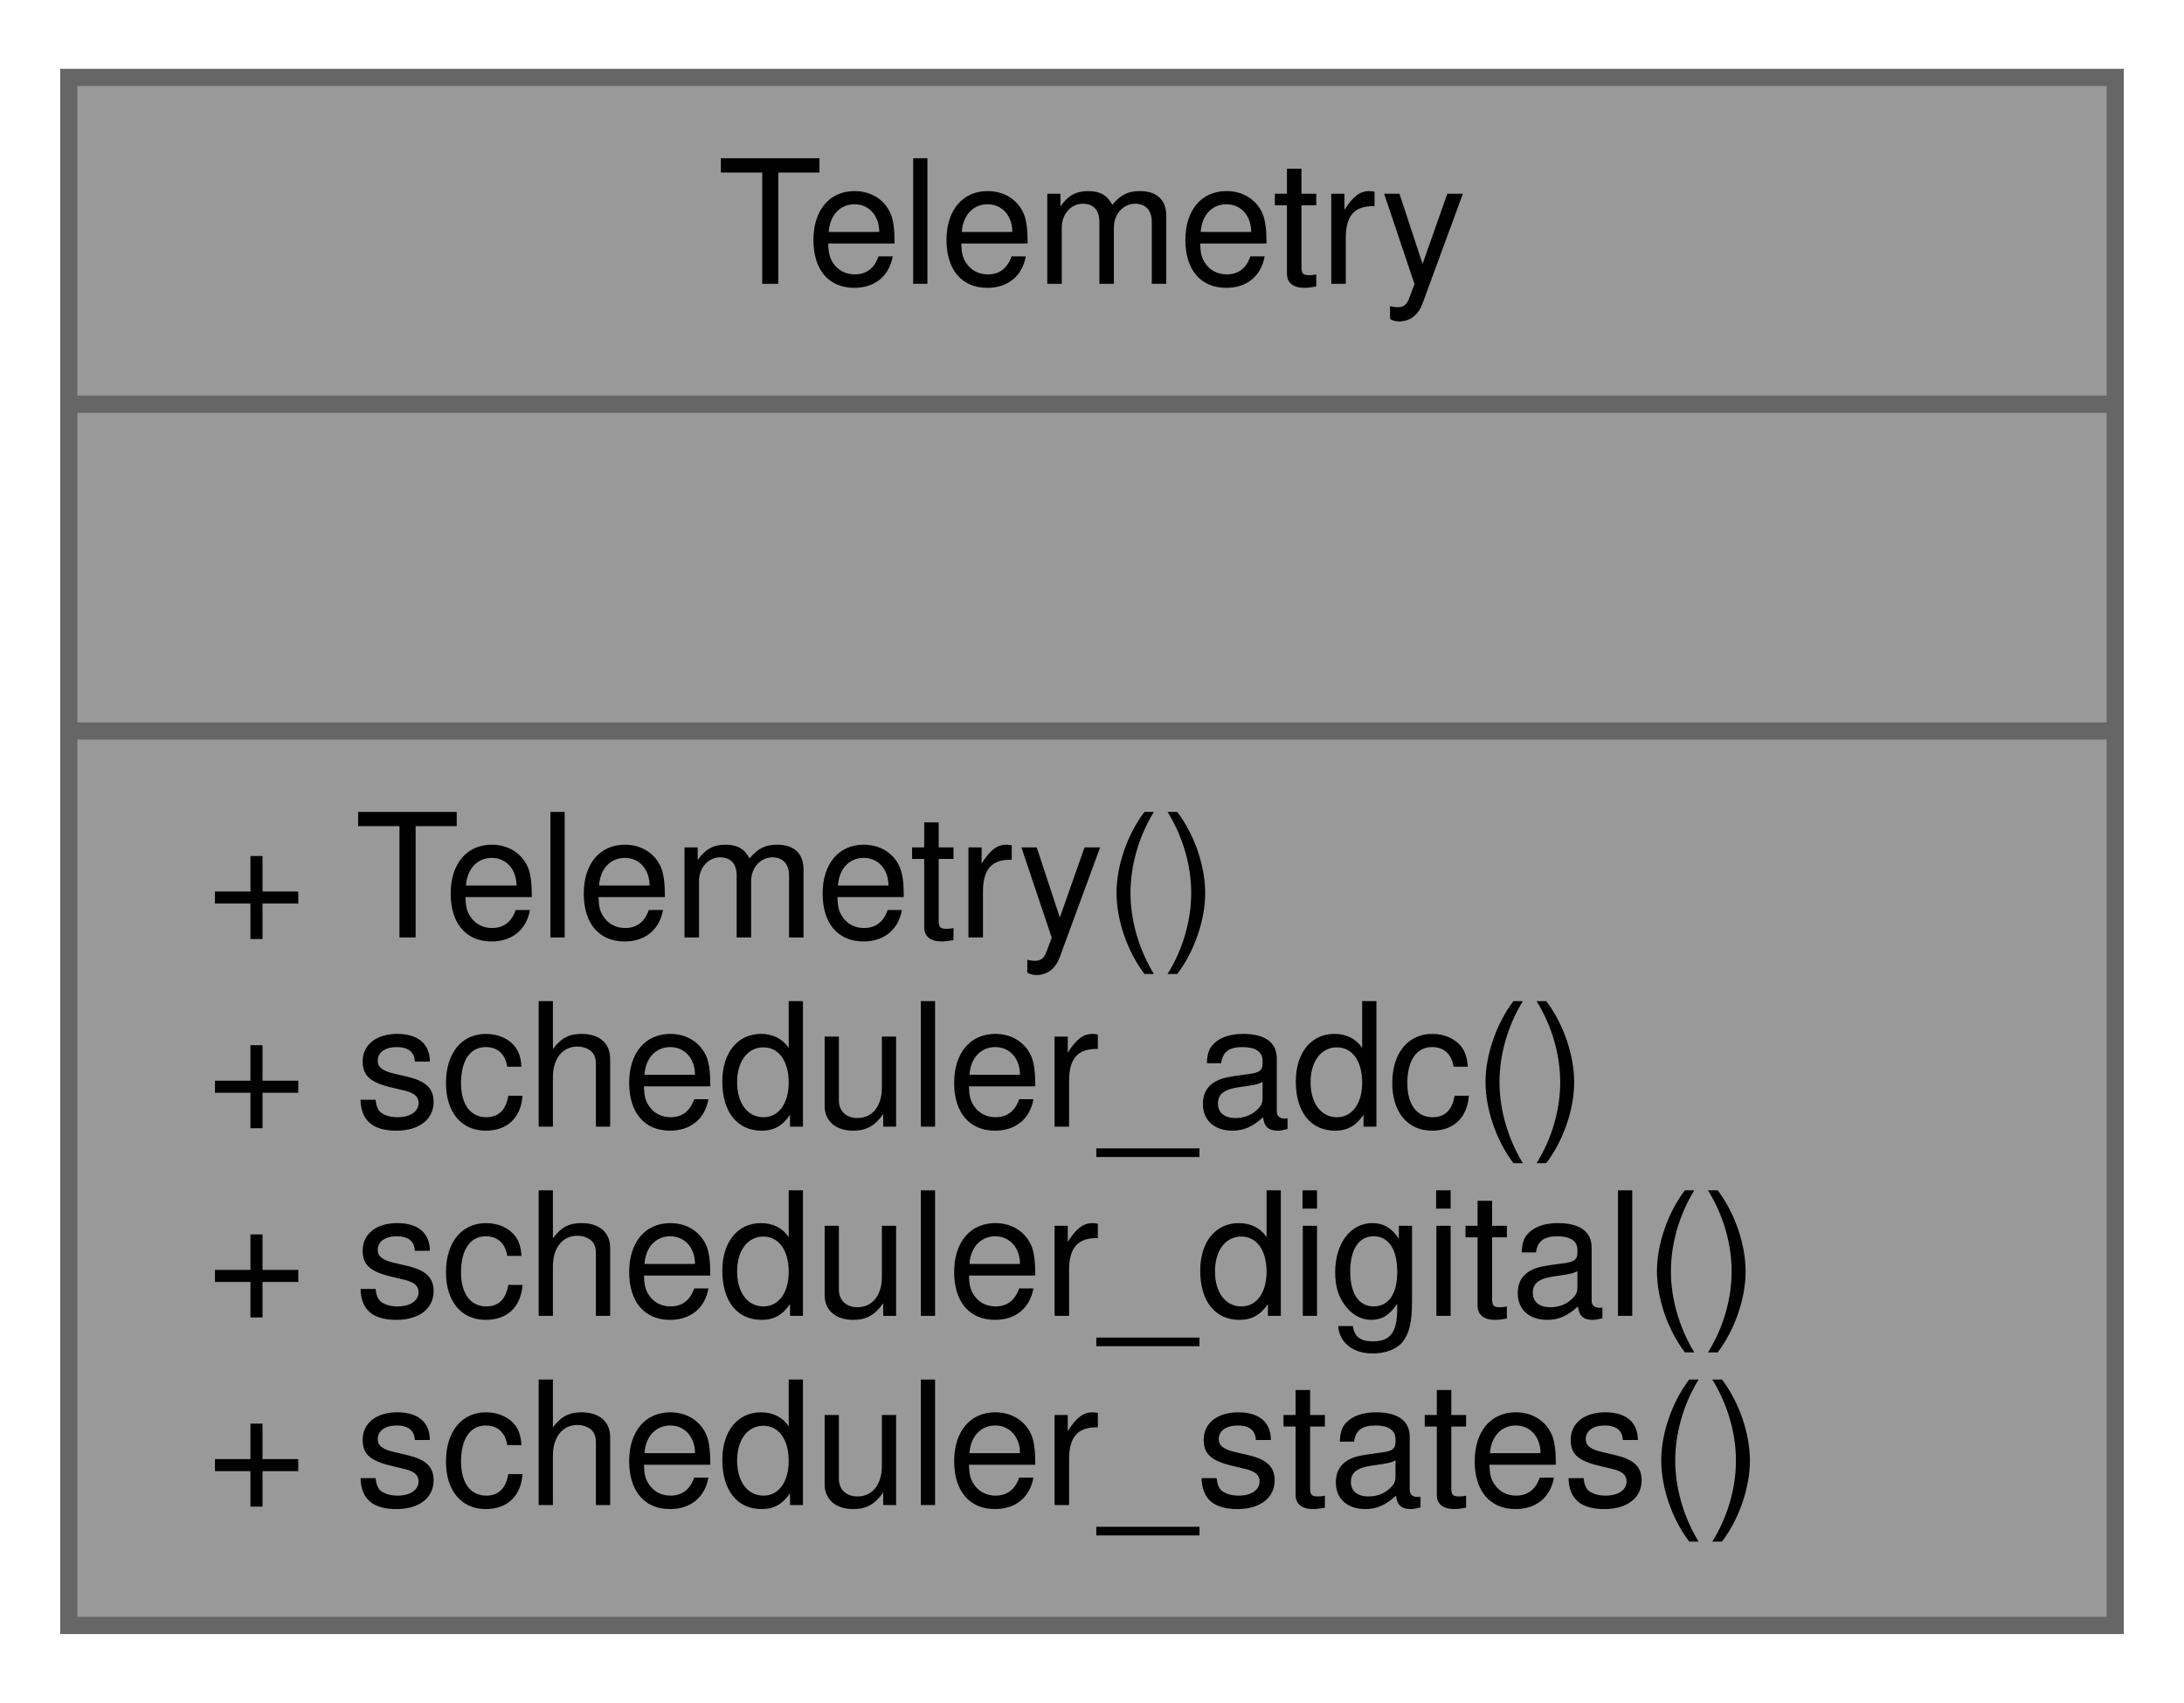
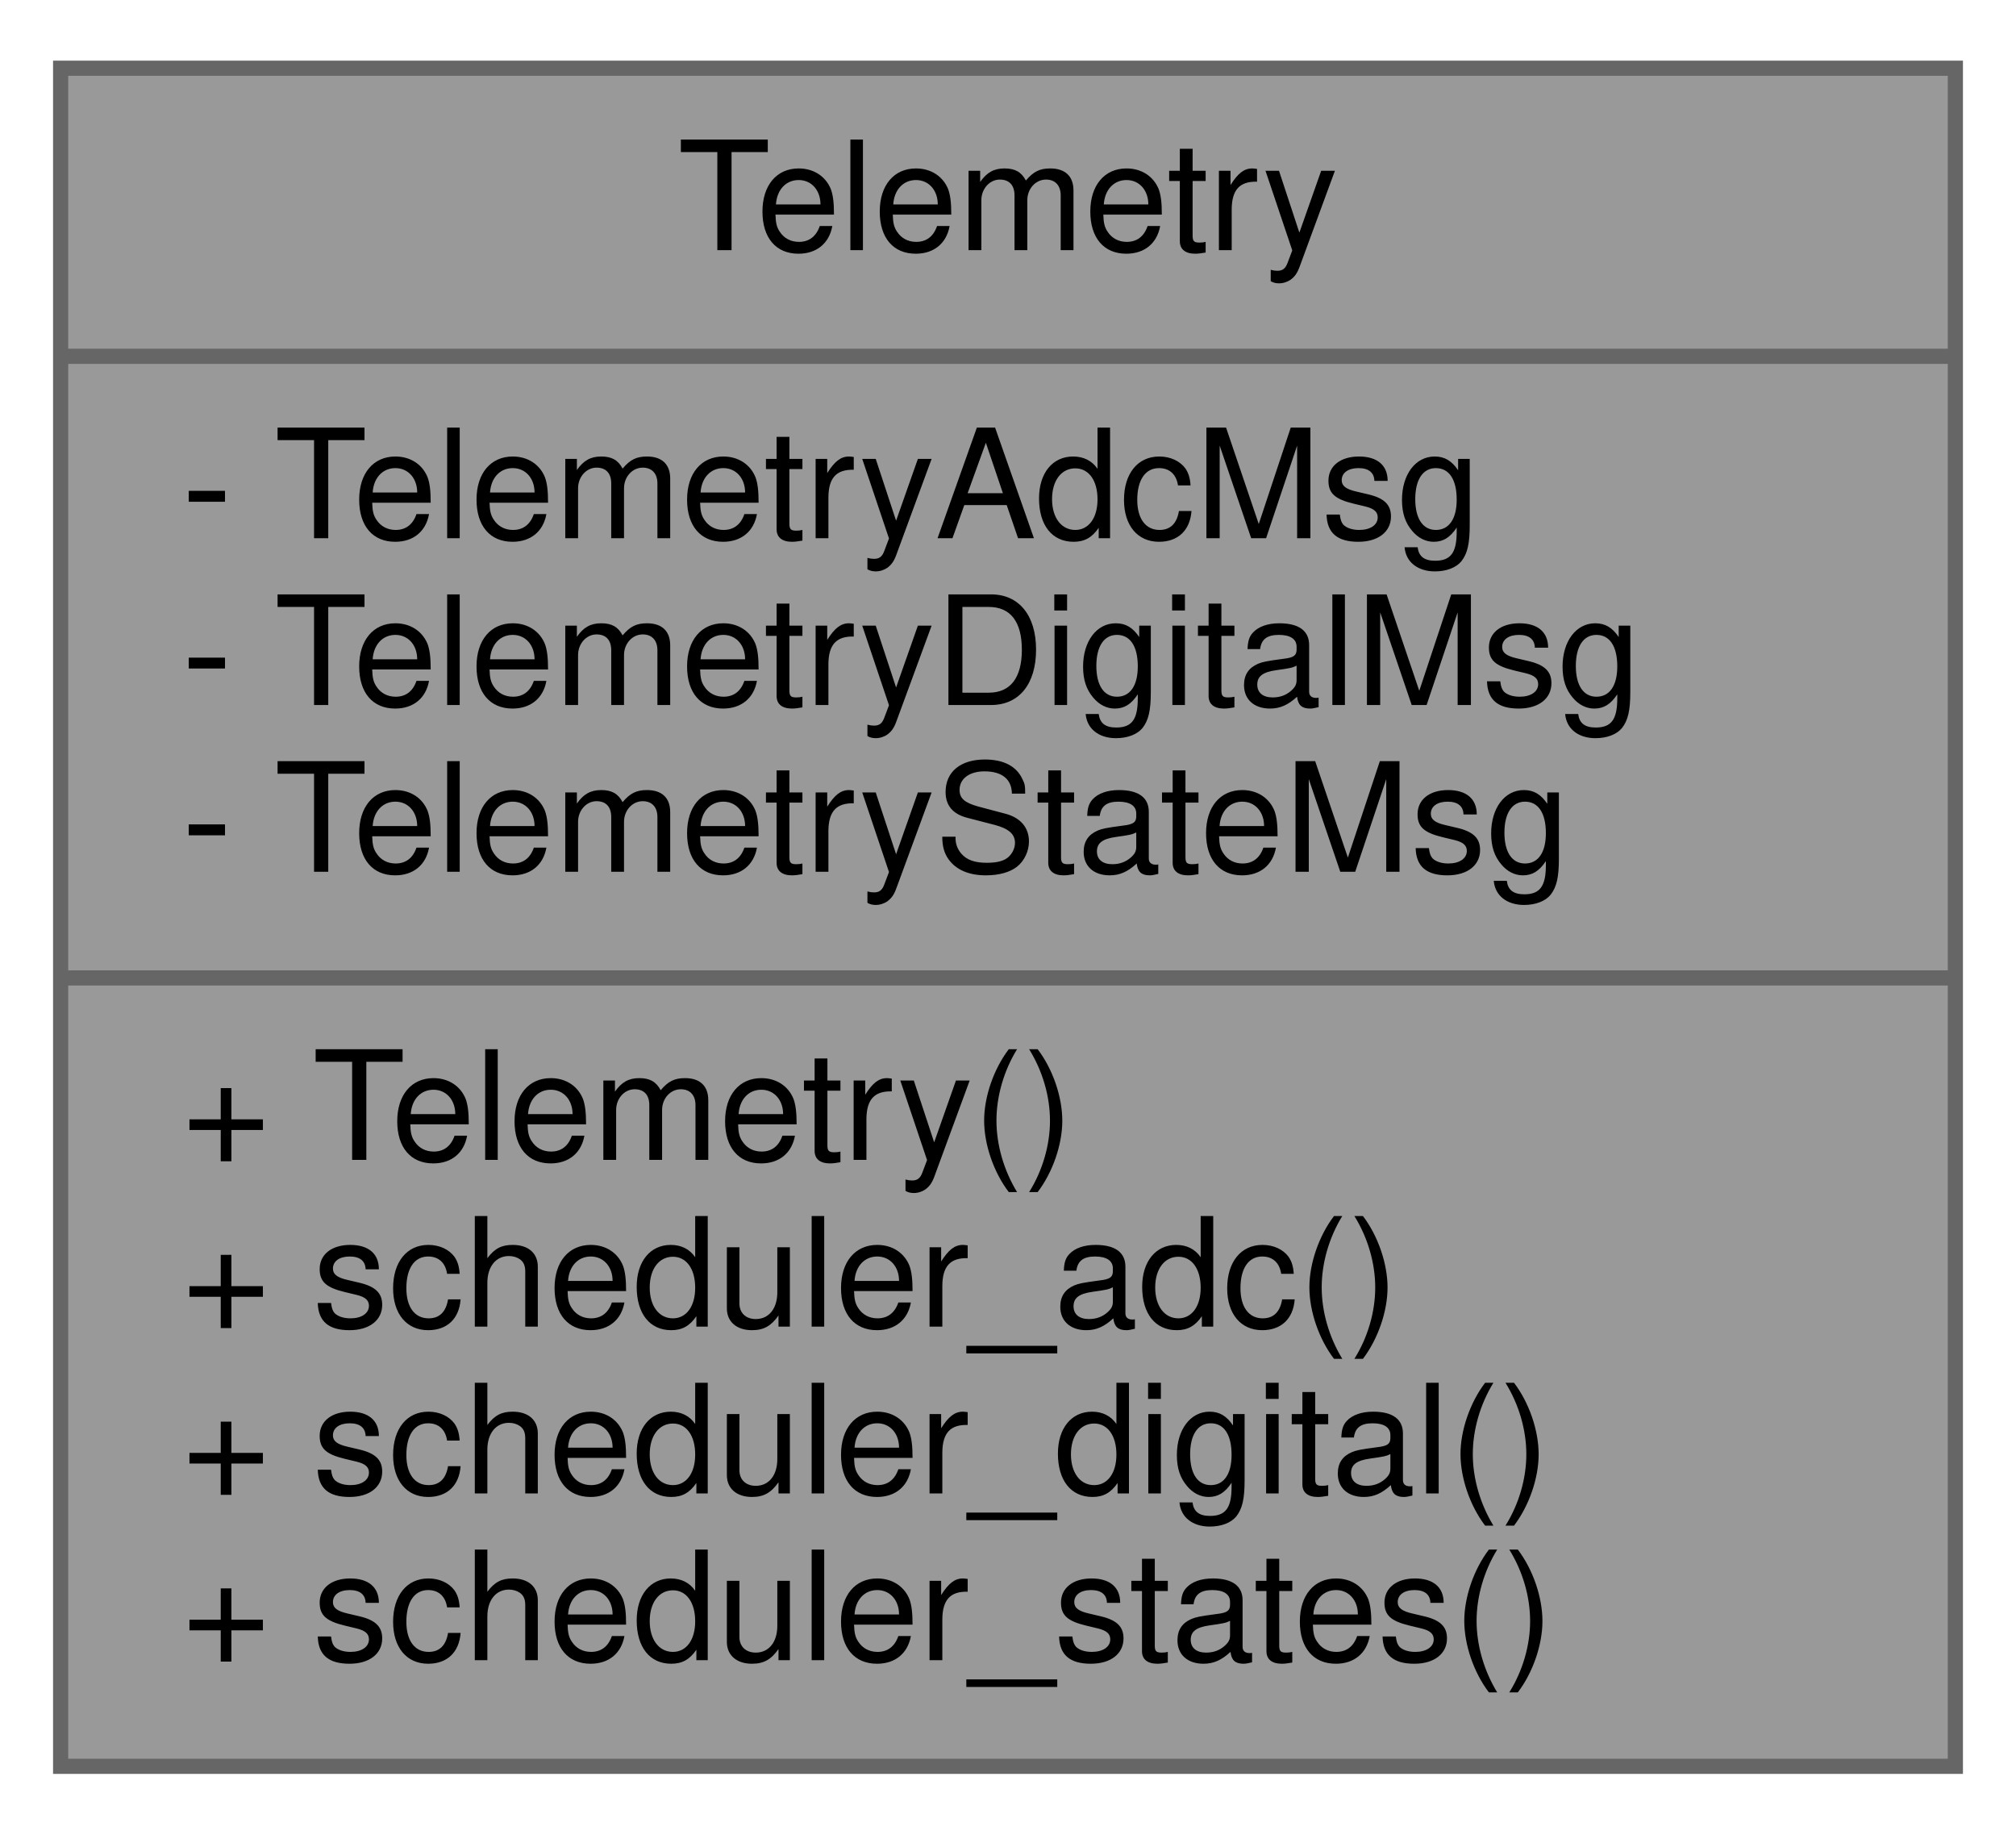
- <svg xmlns="http://www.w3.org/2000/svg" xmlns:xlink="http://www.w3.org/1999/xlink" width="127pt" height="99pt" viewBox="0.00 0.00 127.00 99.00">
-   <g id="graph0" class="graph" transform="scale(1 1) rotate(0) translate(4 95)">
+ <svg xmlns="http://www.w3.org/2000/svg" xmlns:xlink="http://www.w3.org/1999/xlink" width="133pt" height="121pt" viewBox="0.00 0.00 133.00 121.00">
+   <g id="graph0" class="graph" transform="scale(1 1) rotate(0) translate(4 117)">
    <g id="node1" class="node">
      <g id="a_node1">
        <a xlink:title=" ">
-           <polygon fill="#999999" stroke="#666666" points="0,-0.5 0,-90.5 119,-90.5 119,-0.5 0,-0.5" />
-           <text text-anchor="middle" x="59.5" y="-78.5" font-family="Helvetica,sans-Serif" font-size="10.00">Telemetry</text>
-           <polyline fill="none" stroke="#666666" points="0,-71.5 119,-71.5 " />
-           <text text-anchor="middle" x="59.5" y="-59.5" font-family="Helvetica,sans-Serif" font-size="10.00"> </text>
-           <polyline fill="none" stroke="#666666" points="0,-52.5 119,-52.5 " />
+           <polygon fill="#999999" stroke="#666666" points="0,-0.5 0,-112.5 125,-112.5 125,-0.5 0,-0.5" />
+           <text text-anchor="middle" x="62.5" y="-100.5" font-family="Helvetica,sans-Serif" font-size="10.00">Telemetry</text>
+           <polyline fill="none" stroke="#666666" points="0,-93.5 125,-93.5 " />
+           <text text-anchor="start" x="8" y="-81.5" font-family="Helvetica,sans-Serif" font-size="10.00">- TelemetryAdcMsg</text>
+           <text text-anchor="start" x="8" y="-70.5" font-family="Helvetica,sans-Serif" font-size="10.00">- TelemetryDigitalMsg</text>
+           <text text-anchor="start" x="8" y="-59.5" font-family="Helvetica,sans-Serif" font-size="10.00">- TelemetryStateMsg</text>
+           <polyline fill="none" stroke="#666666" points="0,-52.5 125,-52.5 " />
          <text text-anchor="start" x="8" y="-40.5" font-family="Helvetica,sans-Serif" font-size="10.00">+ Telemetry()</text>
          <text text-anchor="start" x="8" y="-29.5" font-family="Helvetica,sans-Serif" font-size="10.00">+ scheduler_adc()</text>
          <text text-anchor="start" x="8" y="-18.5" font-family="Helvetica,sans-Serif" font-size="10.00">+ scheduler_digital()</text>
          <text text-anchor="start" x="8" y="-7.5" font-family="Helvetica,sans-Serif" font-size="10.00">+ scheduler_states()</text>
        </a>
      </g>
    </g>
  </g>
</svg>
